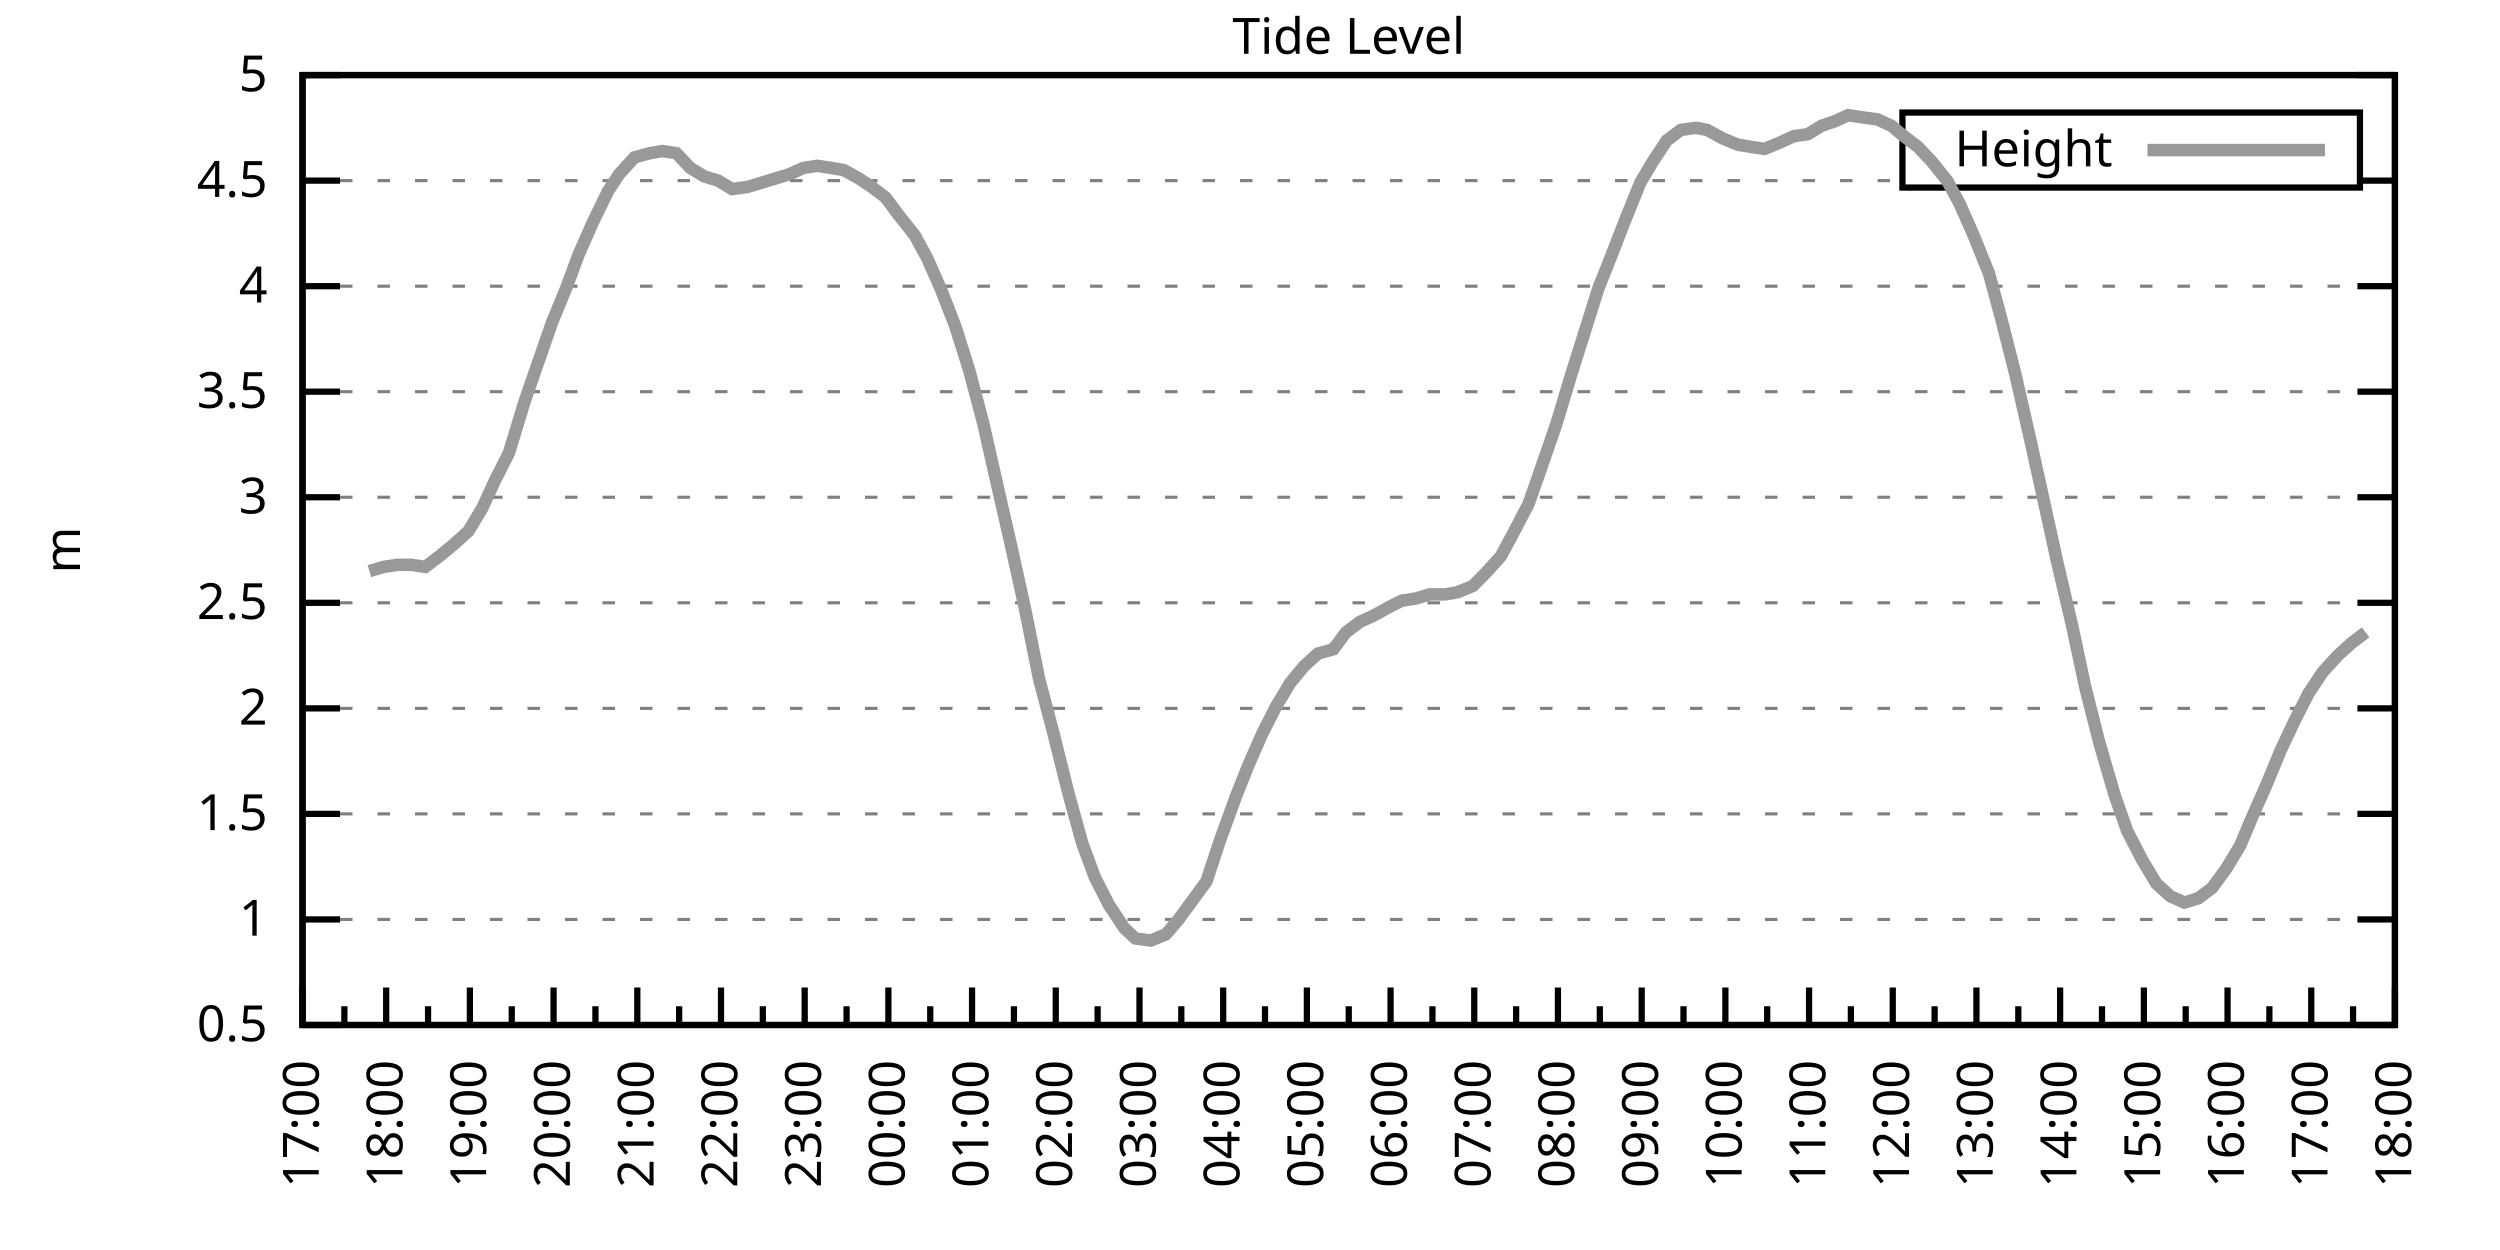
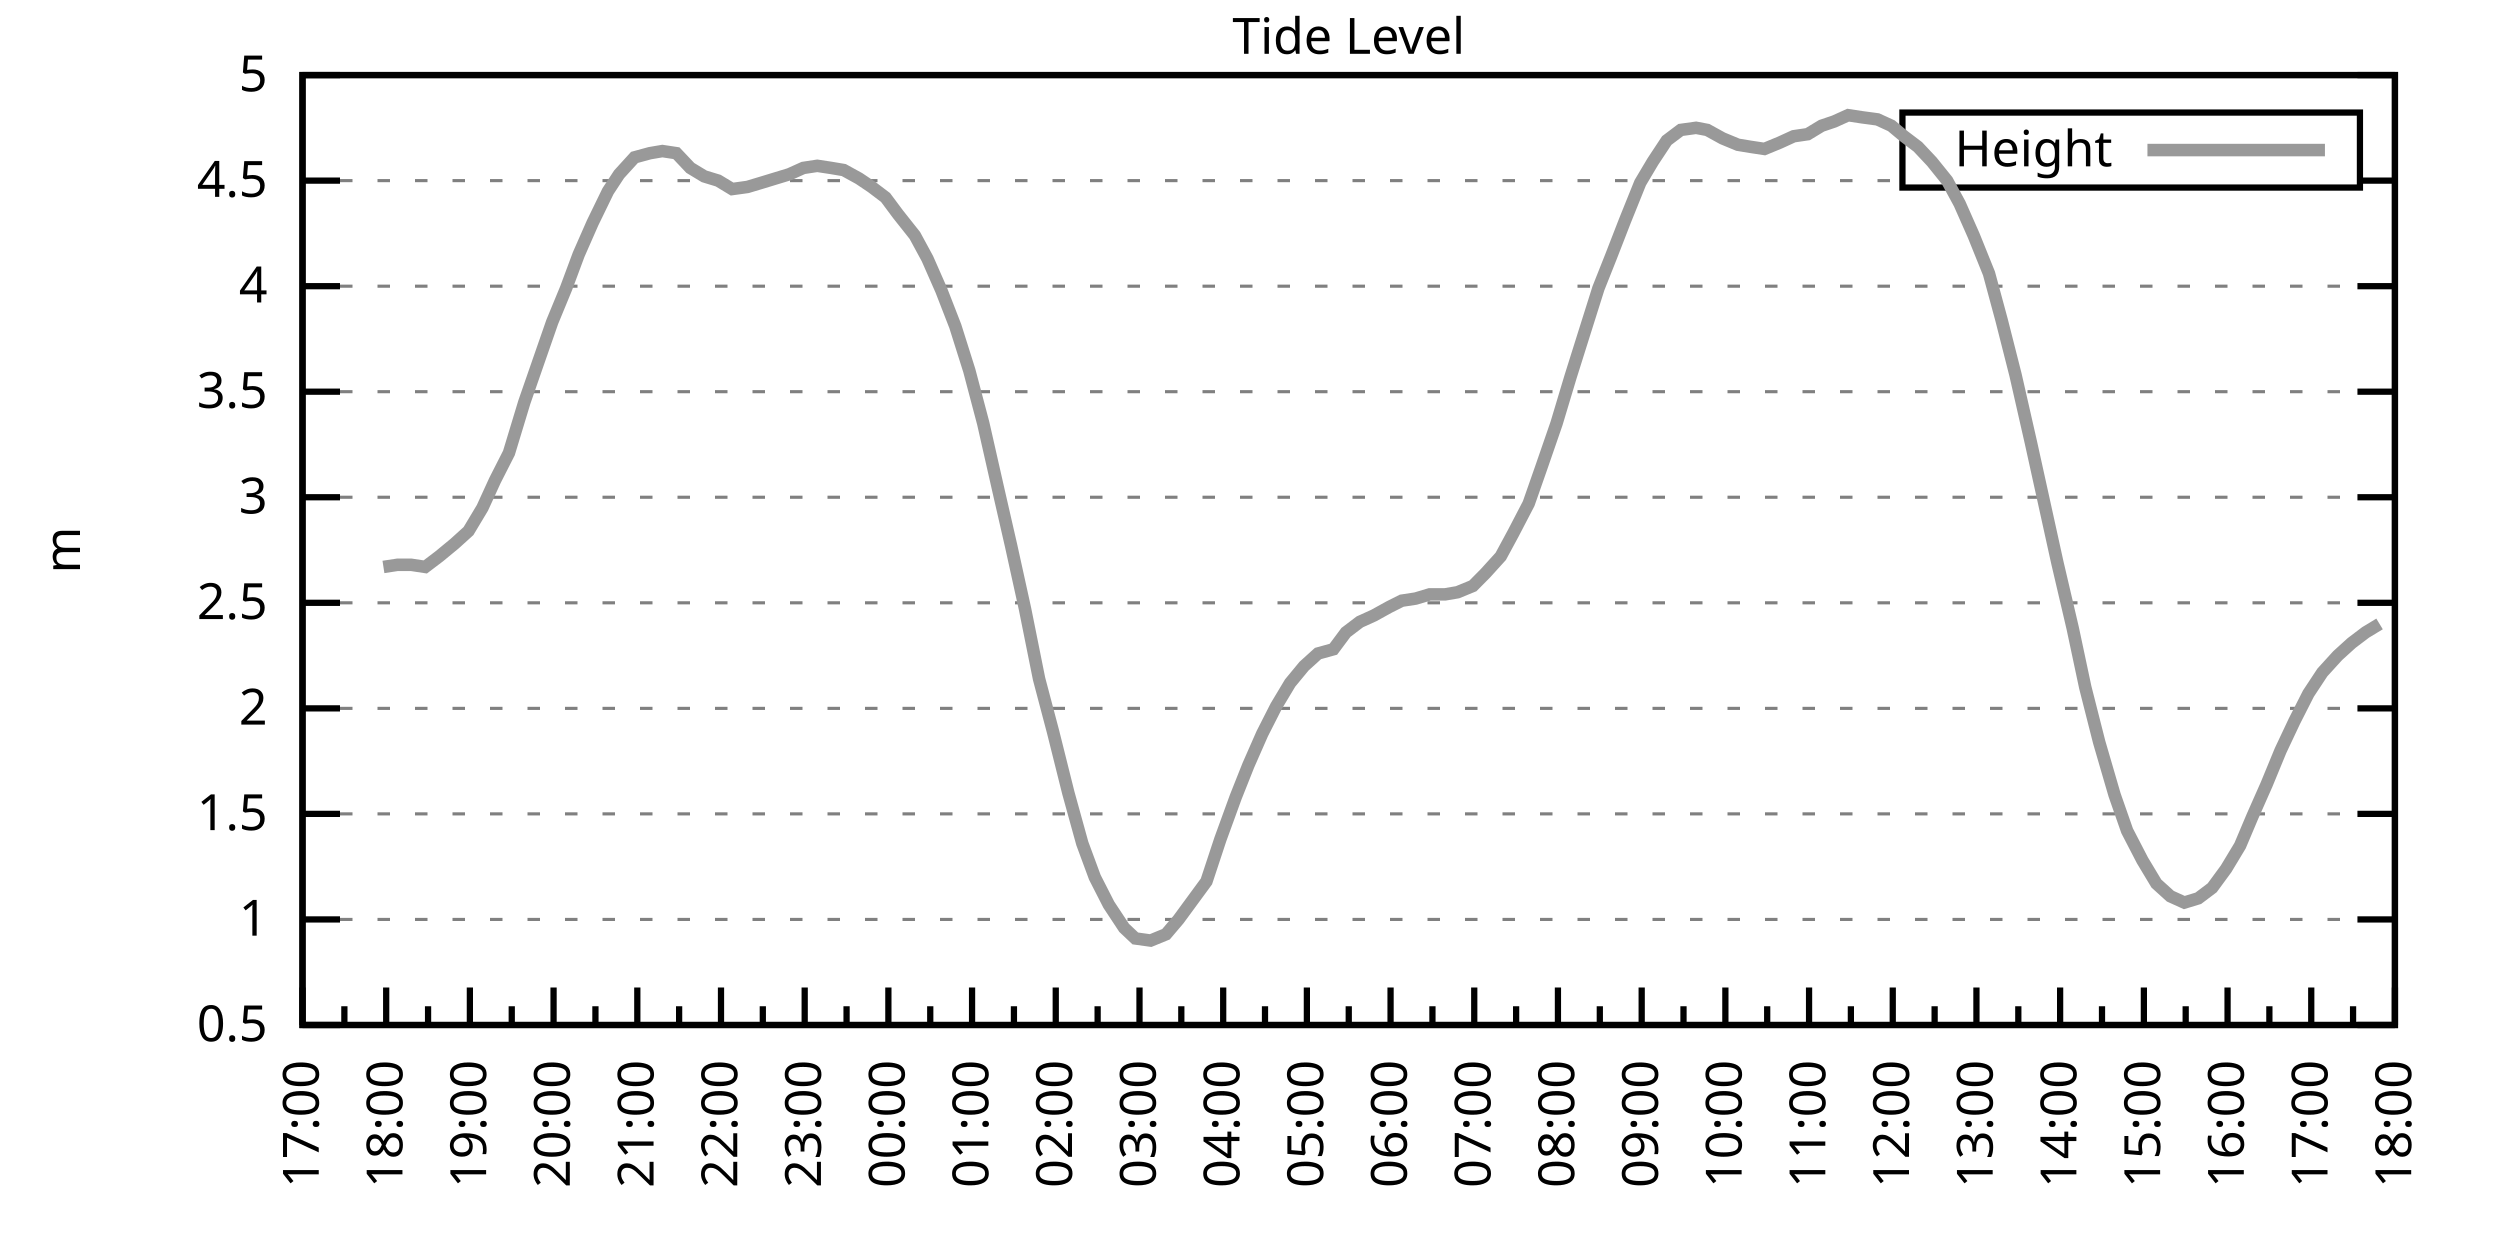
<svg xmlns="http://www.w3.org/2000/svg" xmlns:xlink="http://www.w3.org/1999/xlink" width="400" height="200" viewBox="0 0 400 200">
  <g id="gnuplot_canvas">
    <rect x="0" y="0" width="400" height="200" fill="none" />
    <defs>
      <circle id="gpDot" r="0.5" stroke-width="0.5" stroke="currentColor" />
      <path id="gpPt0" stroke-width="0.333" stroke="currentColor" d="M-1,0 h2 M0,-1 v2" />
      <path id="gpPt1" stroke-width="0.333" stroke="currentColor" d="M-1,-1 L1,1 M1,-1 L-1,1" />
      <path id="gpPt2" stroke-width="0.333" stroke="currentColor" d="M-1,0 L1,0 M0,-1 L0,1 M-1,-1 L1,1 M-1,1 L1,-1" />
      <rect id="gpPt3" stroke-width="0.333" stroke="currentColor" x="-1" y="-1" width="2" height="2" />
      <rect id="gpPt4" stroke-width="0.333" stroke="currentColor" fill="currentColor" x="-1" y="-1" width="2" height="2" />
      <circle id="gpPt5" stroke-width="0.333" stroke="currentColor" cx="0" cy="0" r="1" />
      <use xlink:href="#gpPt5" id="gpPt6" fill="currentColor" stroke="none" />
      <path id="gpPt7" stroke-width="0.333" stroke="currentColor" d="M0,-1.33 L-1.33,0.67 L1.33,0.67 z" />
      <use xlink:href="#gpPt7" id="gpPt8" fill="currentColor" stroke="none" />
      <use xlink:href="#gpPt7" id="gpPt9" stroke="currentColor" transform="rotate(180)" />
      <use xlink:href="#gpPt9" id="gpPt10" fill="currentColor" stroke="none" />
      <use xlink:href="#gpPt3" id="gpPt11" stroke="currentColor" transform="rotate(45)" />
      <use xlink:href="#gpPt11" id="gpPt12" fill="currentColor" stroke="none" />
      <path id="gpPt13" stroke-width="0.333" stroke="currentColor" d="M0,1.330 L1.265,0.411 L0.782,-1.067 L-0.782,-1.076 L-1.265,0.411 z" />
      <use xlink:href="#gpPt13" id="gpPt14" fill="currentColor" stroke="none" />
      <filter id="textbox" filterUnits="objectBoundingBox" x="0" y="0" height="1" width="1">
        <feFlood flood-color="white" flood-opacity="1" result="bgnd" />
        <feComposite in="SourceGraphic" in2="bgnd" operator="atop" />
      </filter>
      <filter id="greybox" filterUnits="objectBoundingBox" x="0" y="0" height="1" width="1">
        <feFlood flood-color="lightgrey" flood-opacity="1" result="grey" />
        <feComposite in="SourceGraphic" in2="grey" operator="atop" />
      </filter>
    </defs>
    <g fill="none" color="white" stroke="currentColor" stroke-width="1.00" stroke-linecap="butt" stroke-linejoin="miter">
</g>
    <g fill="none" color="black" stroke="currentColor" stroke-width="1.00" stroke-linecap="butt" stroke-linejoin="miter">
      <g stroke="none" shape-rendering="crispEdges">
        <polygon fill="rgb(255, 255, 255)" points="48.40,164.00 383.18,164.00 383.18,12.02 48.40,12.02 " />
      </g>
    </g>
    <g fill="none" color="black" stroke="currentColor" stroke-width="1.00" stroke-linecap="butt" stroke-linejoin="miter">
</g>
    <g fill="none" color="black" stroke="black" stroke-width="0.50" stroke-linecap="butt" stroke-linejoin="miter">
</g>
    <g fill="none" color="gray" stroke="currentColor" stroke-width="0.50" stroke-linecap="butt" stroke-linejoin="miter">
      <path stroke="gray" stroke-dasharray="2,4" class="gridline" d="M48.40,164.00 L383.19,164.00  " />
    </g>
    <g fill="none" color="gray" stroke="gray" stroke-width="1.00" stroke-linecap="butt" stroke-linejoin="miter">
</g>
    <g fill="none" color="black" stroke="currentColor" stroke-width="1.00" stroke-linecap="butt" stroke-linejoin="miter">
      <path stroke="black" d="M48.40,164.00 L54.40,164.00 M383.19,164.00 L377.19,164.00  " />
      <g transform="translate(42.80,166.60)" stroke="none" fill="black" font-family="Sans" font-size="8.00" text-anchor="end">
        <text>
          <tspan font-family="Sans"> 0.5</tspan>
        </text>
      </g>
    </g>
    <g fill="none" color="black" stroke="currentColor" stroke-width="1.00" stroke-linecap="butt" stroke-linejoin="miter">
</g>
    <g fill="none" color="black" stroke="black" stroke-width="0.50" stroke-linecap="butt" stroke-linejoin="miter">
</g>
    <g fill="none" color="gray" stroke="currentColor" stroke-width="0.50" stroke-linecap="butt" stroke-linejoin="miter">
      <path stroke="gray" stroke-dasharray="2,4" class="gridline" d="M48.40,147.11 L383.19,147.11  " />
    </g>
    <g fill="none" color="gray" stroke="gray" stroke-width="1.00" stroke-linecap="butt" stroke-linejoin="miter">
</g>
    <g fill="none" color="black" stroke="currentColor" stroke-width="1.00" stroke-linecap="butt" stroke-linejoin="miter">
      <path stroke="black" d="M48.40,147.11 L54.40,147.11 M383.19,147.11 L377.19,147.11  " />
      <g transform="translate(42.80,149.71)" stroke="none" fill="black" font-family="Sans" font-size="8.00" text-anchor="end">
        <text>
          <tspan font-family="Sans"> 1</tspan>
        </text>
      </g>
    </g>
    <g fill="none" color="black" stroke="currentColor" stroke-width="1.00" stroke-linecap="butt" stroke-linejoin="miter">
</g>
    <g fill="none" color="black" stroke="black" stroke-width="0.50" stroke-linecap="butt" stroke-linejoin="miter">
</g>
    <g fill="none" color="gray" stroke="currentColor" stroke-width="0.50" stroke-linecap="butt" stroke-linejoin="miter">
      <path stroke="gray" stroke-dasharray="2,4" class="gridline" d="M48.40,130.22 L383.19,130.22  " />
    </g>
    <g fill="none" color="gray" stroke="gray" stroke-width="1.00" stroke-linecap="butt" stroke-linejoin="miter">
</g>
    <g fill="none" color="black" stroke="currentColor" stroke-width="1.00" stroke-linecap="butt" stroke-linejoin="miter">
      <path stroke="black" d="M48.40,130.22 L54.40,130.22 M383.19,130.22 L377.19,130.22  " />
      <g transform="translate(42.80,132.82)" stroke="none" fill="black" font-family="Sans" font-size="8.00" text-anchor="end">
        <text>
          <tspan font-family="Sans"> 1.5</tspan>
        </text>
      </g>
    </g>
    <g fill="none" color="black" stroke="currentColor" stroke-width="1.00" stroke-linecap="butt" stroke-linejoin="miter">
</g>
    <g fill="none" color="black" stroke="black" stroke-width="0.50" stroke-linecap="butt" stroke-linejoin="miter">
</g>
    <g fill="none" color="gray" stroke="currentColor" stroke-width="0.50" stroke-linecap="butt" stroke-linejoin="miter">
      <path stroke="gray" stroke-dasharray="2,4" class="gridline" d="M48.40,113.34 L383.19,113.34  " />
    </g>
    <g fill="none" color="gray" stroke="gray" stroke-width="1.00" stroke-linecap="butt" stroke-linejoin="miter">
</g>
    <g fill="none" color="black" stroke="currentColor" stroke-width="1.00" stroke-linecap="butt" stroke-linejoin="miter">
      <path stroke="black" d="M48.40,113.34 L54.40,113.34 M383.19,113.34 L377.19,113.34  " />
      <g transform="translate(42.80,115.94)" stroke="none" fill="black" font-family="Sans" font-size="8.00" text-anchor="end">
        <text>
          <tspan font-family="Sans"> 2</tspan>
        </text>
      </g>
    </g>
    <g fill="none" color="black" stroke="currentColor" stroke-width="1.00" stroke-linecap="butt" stroke-linejoin="miter">
</g>
    <g fill="none" color="black" stroke="black" stroke-width="0.50" stroke-linecap="butt" stroke-linejoin="miter">
</g>
    <g fill="none" color="gray" stroke="currentColor" stroke-width="0.50" stroke-linecap="butt" stroke-linejoin="miter">
      <path stroke="gray" stroke-dasharray="2,4" class="gridline" d="M48.40,96.45 L383.19,96.45  " />
    </g>
    <g fill="none" color="gray" stroke="gray" stroke-width="1.00" stroke-linecap="butt" stroke-linejoin="miter">
</g>
    <g fill="none" color="black" stroke="currentColor" stroke-width="1.00" stroke-linecap="butt" stroke-linejoin="miter">
      <path stroke="black" d="M48.40,96.45 L54.40,96.45 M383.19,96.45 L377.19,96.45  " />
      <g transform="translate(42.80,99.05)" stroke="none" fill="black" font-family="Sans" font-size="8.00" text-anchor="end">
        <text>
          <tspan font-family="Sans"> 2.5</tspan>
        </text>
      </g>
    </g>
    <g fill="none" color="black" stroke="currentColor" stroke-width="1.00" stroke-linecap="butt" stroke-linejoin="miter">
</g>
    <g fill="none" color="black" stroke="black" stroke-width="0.50" stroke-linecap="butt" stroke-linejoin="miter">
</g>
    <g fill="none" color="gray" stroke="currentColor" stroke-width="0.50" stroke-linecap="butt" stroke-linejoin="miter">
      <path stroke="gray" stroke-dasharray="2,4" class="gridline" d="M48.40,79.56 L383.19,79.56  " />
    </g>
    <g fill="none" color="gray" stroke="gray" stroke-width="1.00" stroke-linecap="butt" stroke-linejoin="miter">
</g>
    <g fill="none" color="black" stroke="currentColor" stroke-width="1.00" stroke-linecap="butt" stroke-linejoin="miter">
      <path stroke="black" d="M48.40,79.56 L54.40,79.56 M383.19,79.56 L377.19,79.56  " />
      <g transform="translate(42.80,82.16)" stroke="none" fill="black" font-family="Sans" font-size="8.00" text-anchor="end">
        <text>
          <tspan font-family="Sans"> 3</tspan>
        </text>
      </g>
    </g>
    <g fill="none" color="black" stroke="currentColor" stroke-width="1.00" stroke-linecap="butt" stroke-linejoin="miter">
</g>
    <g fill="none" color="black" stroke="black" stroke-width="0.50" stroke-linecap="butt" stroke-linejoin="miter">
</g>
    <g fill="none" color="gray" stroke="currentColor" stroke-width="0.50" stroke-linecap="butt" stroke-linejoin="miter">
      <path stroke="gray" stroke-dasharray="2,4" class="gridline" d="M48.40,62.67 L383.19,62.67  " />
    </g>
    <g fill="none" color="gray" stroke="gray" stroke-width="1.00" stroke-linecap="butt" stroke-linejoin="miter">
</g>
    <g fill="none" color="black" stroke="currentColor" stroke-width="1.00" stroke-linecap="butt" stroke-linejoin="miter">
      <path stroke="black" d="M48.40,62.67 L54.40,62.67 M383.19,62.67 L377.19,62.67  " />
      <g transform="translate(42.80,65.27)" stroke="none" fill="black" font-family="Sans" font-size="8.00" text-anchor="end">
        <text>
          <tspan font-family="Sans"> 3.5</tspan>
        </text>
      </g>
    </g>
    <g fill="none" color="black" stroke="currentColor" stroke-width="1.00" stroke-linecap="butt" stroke-linejoin="miter">
</g>
    <g fill="none" color="black" stroke="black" stroke-width="0.50" stroke-linecap="butt" stroke-linejoin="miter">
</g>
    <g fill="none" color="gray" stroke="currentColor" stroke-width="0.50" stroke-linecap="butt" stroke-linejoin="miter">
      <path stroke="gray" stroke-dasharray="2,4" class="gridline" d="M48.40,45.79 L383.19,45.79  " />
    </g>
    <g fill="none" color="gray" stroke="gray" stroke-width="1.00" stroke-linecap="butt" stroke-linejoin="miter">
</g>
    <g fill="none" color="black" stroke="currentColor" stroke-width="1.00" stroke-linecap="butt" stroke-linejoin="miter">
      <path stroke="black" d="M48.40,45.79 L54.40,45.79 M383.19,45.79 L377.19,45.79  " />
      <g transform="translate(42.80,48.39)" stroke="none" fill="black" font-family="Sans" font-size="8.00" text-anchor="end">
        <text>
          <tspan font-family="Sans"> 4</tspan>
        </text>
      </g>
    </g>
    <g fill="none" color="black" stroke="currentColor" stroke-width="1.00" stroke-linecap="butt" stroke-linejoin="miter">
</g>
    <g fill="none" color="black" stroke="black" stroke-width="0.50" stroke-linecap="butt" stroke-linejoin="miter">
</g>
    <g fill="none" color="gray" stroke="currentColor" stroke-width="0.50" stroke-linecap="butt" stroke-linejoin="miter">
      <path stroke="gray" stroke-dasharray="2,4" class="gridline" d="M48.40,28.90 L304.39,28.90 M377.59,28.90 L383.19,28.90  " />
    </g>
    <g fill="none" color="gray" stroke="gray" stroke-width="1.00" stroke-linecap="butt" stroke-linejoin="miter">
</g>
    <g fill="none" color="black" stroke="currentColor" stroke-width="1.00" stroke-linecap="butt" stroke-linejoin="miter">
      <path stroke="black" d="M48.40,28.90 L54.40,28.90 M383.19,28.90 L377.19,28.90  " />
      <g transform="translate(42.80,31.50)" stroke="none" fill="black" font-family="Sans" font-size="8.00" text-anchor="end">
        <text>
          <tspan font-family="Sans"> 4.5</tspan>
        </text>
      </g>
    </g>
    <g fill="none" color="black" stroke="currentColor" stroke-width="1.00" stroke-linecap="butt" stroke-linejoin="miter">
</g>
    <g fill="none" color="black" stroke="black" stroke-width="0.50" stroke-linecap="butt" stroke-linejoin="miter">
</g>
    <g fill="none" color="gray" stroke="currentColor" stroke-width="0.50" stroke-linecap="butt" stroke-linejoin="miter">
      <path stroke="gray" stroke-dasharray="2,4" class="gridline" d="M48.40,12.01 L383.19,12.01  " />
    </g>
    <g fill="none" color="gray" stroke="gray" stroke-width="1.00" stroke-linecap="butt" stroke-linejoin="miter">
</g>
    <g fill="none" color="black" stroke="currentColor" stroke-width="1.00" stroke-linecap="butt" stroke-linejoin="miter">
      <path stroke="black" d="M48.40,12.01 L54.40,12.01 M383.19,12.01 L377.19,12.01  " />
      <g transform="translate(42.80,14.61)" stroke="none" fill="black" font-family="Sans" font-size="8.00" text-anchor="end">
        <text>
          <tspan font-family="Sans"> 5</tspan>
        </text>
      </g>
    </g>
    <g fill="none" color="black" stroke="currentColor" stroke-width="1.00" stroke-linecap="butt" stroke-linejoin="miter">
      <path stroke="black" d="M48.40,164.00 L48.40,158.00  " />
      <g transform="translate(51.00,169.60) rotate(270)" stroke="none" fill="black" font-family="Sans" font-size="8.00" text-anchor="end">
        <text>
          <tspan font-family="Sans">17:00</tspan>
        </text>
      </g>
    </g>
    <g fill="none" color="black" stroke="currentColor" stroke-width="1.00" stroke-linecap="butt" stroke-linejoin="miter">
      <path stroke="black" d="M55.10,164.00 L55.10,161.00 M61.79,164.00 L61.79,158.00  " />
      <g transform="translate(64.39,169.60) rotate(270)" stroke="none" fill="black" font-family="Sans" font-size="8.00" text-anchor="end">
        <text>
          <tspan font-family="Sans">18:00</tspan>
        </text>
      </g>
    </g>
    <g fill="none" color="black" stroke="currentColor" stroke-width="1.00" stroke-linecap="butt" stroke-linejoin="miter">
      <path stroke="black" d="M68.49,164.00 L68.49,161.00 M75.18,164.00 L75.18,158.00  " />
      <g transform="translate(77.78,169.60) rotate(270)" stroke="none" fill="black" font-family="Sans" font-size="8.00" text-anchor="end">
        <text>
          <tspan font-family="Sans">19:00</tspan>
        </text>
      </g>
    </g>
    <g fill="none" color="black" stroke="currentColor" stroke-width="1.00" stroke-linecap="butt" stroke-linejoin="miter">
      <path stroke="black" d="M81.88,164.00 L81.88,161.00 M88.57,164.00 L88.57,158.00  " />
      <g transform="translate(91.17,169.60) rotate(270)" stroke="none" fill="black" font-family="Sans" font-size="8.00" text-anchor="end">
        <text>
          <tspan font-family="Sans">20:00</tspan>
        </text>
      </g>
    </g>
    <g fill="none" color="black" stroke="currentColor" stroke-width="1.00" stroke-linecap="butt" stroke-linejoin="miter">
      <path stroke="black" d="M95.27,164.00 L95.27,161.00 M101.97,164.00 L101.97,158.00  " />
      <g transform="translate(104.57,169.60) rotate(270)" stroke="none" fill="black" font-family="Sans" font-size="8.00" text-anchor="end">
        <text>
          <tspan font-family="Sans">21:00</tspan>
        </text>
      </g>
    </g>
    <g fill="none" color="black" stroke="currentColor" stroke-width="1.00" stroke-linecap="butt" stroke-linejoin="miter">
      <path stroke="black" d="M108.66,164.00 L108.66,161.00 M115.36,164.00 L115.36,158.00  " />
      <g transform="translate(117.96,169.60) rotate(270)" stroke="none" fill="black" font-family="Sans" font-size="8.00" text-anchor="end">
        <text>
          <tspan font-family="Sans">22:00</tspan>
        </text>
      </g>
    </g>
    <g fill="none" color="black" stroke="currentColor" stroke-width="1.00" stroke-linecap="butt" stroke-linejoin="miter">
      <path stroke="black" d="M122.05,164.00 L122.05,161.00 M128.75,164.00 L128.75,158.00  " />
      <g transform="translate(131.35,169.60) rotate(270)" stroke="none" fill="black" font-family="Sans" font-size="8.00" text-anchor="end">
        <text>
          <tspan font-family="Sans">23:00</tspan>
        </text>
      </g>
    </g>
    <g fill="none" color="black" stroke="currentColor" stroke-width="1.00" stroke-linecap="butt" stroke-linejoin="miter">
      <path stroke="black" d="M135.45,164.00 L135.45,161.00 M142.14,164.00 L142.14,158.00  " />
      <g transform="translate(144.74,169.60) rotate(270)" stroke="none" fill="black" font-family="Sans" font-size="8.00" text-anchor="end">
        <text>
          <tspan font-family="Sans">00:00</tspan>
        </text>
      </g>
    </g>
    <g fill="none" color="black" stroke="currentColor" stroke-width="1.00" stroke-linecap="butt" stroke-linejoin="miter">
      <path stroke="black" d="M148.84,164.00 L148.84,161.00 M155.53,164.00 L155.53,158.00  " />
      <g transform="translate(158.13,169.60) rotate(270)" stroke="none" fill="black" font-family="Sans" font-size="8.00" text-anchor="end">
        <text>
          <tspan font-family="Sans">01:00</tspan>
        </text>
      </g>
    </g>
    <g fill="none" color="black" stroke="currentColor" stroke-width="1.00" stroke-linecap="butt" stroke-linejoin="miter">
      <path stroke="black" d="M162.23,164.00 L162.23,161.00 M168.92,164.00 L168.92,158.00  " />
      <g transform="translate(171.52,169.60) rotate(270)" stroke="none" fill="black" font-family="Sans" font-size="8.00" text-anchor="end">
        <text>
          <tspan font-family="Sans">02:00</tspan>
        </text>
      </g>
    </g>
    <g fill="none" color="black" stroke="currentColor" stroke-width="1.00" stroke-linecap="butt" stroke-linejoin="miter">
      <path stroke="black" d="M175.62,164.00 L175.62,161.00 M182.32,164.00 L182.32,158.00  " />
      <g transform="translate(184.92,169.60) rotate(270)" stroke="none" fill="black" font-family="Sans" font-size="8.00" text-anchor="end">
        <text>
          <tspan font-family="Sans">03:00</tspan>
        </text>
      </g>
    </g>
    <g fill="none" color="black" stroke="currentColor" stroke-width="1.00" stroke-linecap="butt" stroke-linejoin="miter">
      <path stroke="black" d="M189.01,164.00 L189.01,161.00 M195.71,164.00 L195.71,158.00  " />
      <g transform="translate(198.31,169.60) rotate(270)" stroke="none" fill="black" font-family="Sans" font-size="8.00" text-anchor="end">
        <text>
          <tspan font-family="Sans">04:00</tspan>
        </text>
      </g>
    </g>
    <g fill="none" color="black" stroke="currentColor" stroke-width="1.00" stroke-linecap="butt" stroke-linejoin="miter">
      <path stroke="black" d="M202.40,164.00 L202.40,161.00 M209.10,164.00 L209.10,158.00  " />
      <g transform="translate(211.70,169.60) rotate(270)" stroke="none" fill="black" font-family="Sans" font-size="8.00" text-anchor="end">
        <text>
          <tspan font-family="Sans">05:00</tspan>
        </text>
      </g>
    </g>
    <g fill="none" color="black" stroke="currentColor" stroke-width="1.00" stroke-linecap="butt" stroke-linejoin="miter">
      <path stroke="black" d="M215.80,164.00 L215.80,161.00 M222.49,164.00 L222.49,158.00  " />
      <g transform="translate(225.09,169.60) rotate(270)" stroke="none" fill="black" font-family="Sans" font-size="8.00" text-anchor="end">
        <text>
          <tspan font-family="Sans">06:00</tspan>
        </text>
      </g>
    </g>
    <g fill="none" color="black" stroke="currentColor" stroke-width="1.00" stroke-linecap="butt" stroke-linejoin="miter">
      <path stroke="black" d="M229.19,164.00 L229.19,161.00 M235.88,164.00 L235.88,158.00  " />
      <g transform="translate(238.48,169.60) rotate(270)" stroke="none" fill="black" font-family="Sans" font-size="8.00" text-anchor="end">
        <text>
          <tspan font-family="Sans">07:00</tspan>
        </text>
      </g>
    </g>
    <g fill="none" color="black" stroke="currentColor" stroke-width="1.00" stroke-linecap="butt" stroke-linejoin="miter">
      <path stroke="black" d="M242.58,164.00 L242.58,161.00 M249.27,164.00 L249.27,158.00  " />
      <g transform="translate(251.87,169.60) rotate(270)" stroke="none" fill="black" font-family="Sans" font-size="8.00" text-anchor="end">
        <text>
          <tspan font-family="Sans">08:00</tspan>
        </text>
      </g>
    </g>
    <g fill="none" color="black" stroke="currentColor" stroke-width="1.00" stroke-linecap="butt" stroke-linejoin="miter">
      <path stroke="black" d="M255.97,164.00 L255.97,161.00 M262.67,164.00 L262.67,158.00  " />
      <g transform="translate(265.27,169.60) rotate(270)" stroke="none" fill="black" font-family="Sans" font-size="8.00" text-anchor="end">
        <text>
          <tspan font-family="Sans">09:00</tspan>
        </text>
      </g>
    </g>
    <g fill="none" color="black" stroke="currentColor" stroke-width="1.00" stroke-linecap="butt" stroke-linejoin="miter">
      <path stroke="black" d="M269.36,164.00 L269.36,161.00 M276.06,164.00 L276.06,158.00  " />
      <g transform="translate(278.66,169.60) rotate(270)" stroke="none" fill="black" font-family="Sans" font-size="8.00" text-anchor="end">
        <text>
          <tspan font-family="Sans">10:00</tspan>
        </text>
      </g>
    </g>
    <g fill="none" color="black" stroke="currentColor" stroke-width="1.00" stroke-linecap="butt" stroke-linejoin="miter">
      <path stroke="black" d="M282.75,164.00 L282.75,161.00 M289.45,164.00 L289.45,158.00  " />
      <g transform="translate(292.05,169.60) rotate(270)" stroke="none" fill="black" font-family="Sans" font-size="8.00" text-anchor="end">
        <text>
          <tspan font-family="Sans">11:00</tspan>
        </text>
      </g>
    </g>
    <g fill="none" color="black" stroke="currentColor" stroke-width="1.00" stroke-linecap="butt" stroke-linejoin="miter">
      <path stroke="black" d="M296.14,164.00 L296.14,161.00 M302.84,164.00 L302.84,158.00  " />
      <g transform="translate(305.44,169.60) rotate(270)" stroke="none" fill="black" font-family="Sans" font-size="8.00" text-anchor="end">
        <text>
          <tspan font-family="Sans">12:00</tspan>
        </text>
      </g>
    </g>
    <g fill="none" color="black" stroke="currentColor" stroke-width="1.00" stroke-linecap="butt" stroke-linejoin="miter">
      <path stroke="black" d="M309.54,164.00 L309.54,161.00 M316.23,164.00 L316.23,158.00  " />
      <g transform="translate(318.83,169.60) rotate(270)" stroke="none" fill="black" font-family="Sans" font-size="8.00" text-anchor="end">
        <text>
          <tspan font-family="Sans">13:00</tspan>
        </text>
      </g>
    </g>
    <g fill="none" color="black" stroke="currentColor" stroke-width="1.00" stroke-linecap="butt" stroke-linejoin="miter">
      <path stroke="black" d="M322.93,164.00 L322.93,161.00 M329.62,164.00 L329.62,158.00  " />
      <g transform="translate(332.22,169.60) rotate(270)" stroke="none" fill="black" font-family="Sans" font-size="8.00" text-anchor="end">
        <text>
          <tspan font-family="Sans">14:00</tspan>
        </text>
      </g>
    </g>
    <g fill="none" color="black" stroke="currentColor" stroke-width="1.00" stroke-linecap="butt" stroke-linejoin="miter">
      <path stroke="black" d="M336.32,164.00 L336.32,161.00 M343.02,164.00 L343.02,158.00  " />
      <g transform="translate(345.62,169.60) rotate(270)" stroke="none" fill="black" font-family="Sans" font-size="8.00" text-anchor="end">
        <text>
          <tspan font-family="Sans">15:00</tspan>
        </text>
      </g>
    </g>
    <g fill="none" color="black" stroke="currentColor" stroke-width="1.00" stroke-linecap="butt" stroke-linejoin="miter">
      <path stroke="black" d="M349.71,164.00 L349.71,161.00 M356.41,164.00 L356.41,158.00  " />
      <g transform="translate(359.01,169.60) rotate(270)" stroke="none" fill="black" font-family="Sans" font-size="8.00" text-anchor="end">
        <text>
          <tspan font-family="Sans">16:00</tspan>
        </text>
      </g>
    </g>
    <g fill="none" color="black" stroke="currentColor" stroke-width="1.00" stroke-linecap="butt" stroke-linejoin="miter">
      <path stroke="black" d="M363.10,164.00 L363.10,161.00 M369.80,164.00 L369.80,158.00  " />
      <g transform="translate(372.40,169.60) rotate(270)" stroke="none" fill="black" font-family="Sans" font-size="8.00" text-anchor="end">
        <text>
          <tspan font-family="Sans">17:00</tspan>
        </text>
      </g>
    </g>
    <g fill="none" color="black" stroke="currentColor" stroke-width="1.00" stroke-linecap="butt" stroke-linejoin="miter">
      <path stroke="black" d="M376.49,164.00 L376.49,161.00 M383.19,164.00 L383.19,158.00  " />
      <g transform="translate(385.79,169.60) rotate(270)" stroke="none" fill="black" font-family="Sans" font-size="8.00" text-anchor="end">
        <text>
          <tspan font-family="Sans">18:00</tspan>
        </text>
      </g>
    </g>
    <g fill="none" color="black" stroke="currentColor" stroke-width="1.00" stroke-linecap="butt" stroke-linejoin="miter">
</g>
    <g fill="none" color="black" stroke="currentColor" stroke-width="1.00" stroke-linecap="butt" stroke-linejoin="miter">
      <path stroke="black" d="M48.40,12.01 L48.40,164.00 L383.19,164.00 L383.19,12.01 L48.40,12.01 Z  " />
    </g>
    <g fill="none" color="black" stroke="currentColor" stroke-width="1.00" stroke-linecap="butt" stroke-linejoin="miter">
      <g transform="translate(12.80,88.01) rotate(270)" stroke="none" fill="black" font-family="Sans" font-size="8.00" text-anchor="middle">
        <text>
          <tspan font-family="Sans">m</tspan>
        </text>
      </g>
    </g>
    <g fill="none" color="black" stroke="currentColor" stroke-width="1.00" stroke-linecap="butt" stroke-linejoin="miter">
</g>
    <g fill="none" color="black" stroke="currentColor" stroke-width="1.00" stroke-linecap="butt" stroke-linejoin="miter">
      <path stroke="black" d="M304.39,30.01 L304.39,18.01 L377.59,18.01 L377.59,30.01 L304.39,30.01 Z  " />
    </g>
    <g id="Tide_level_plot_1">
      <g fill="none" color="white" stroke="black" stroke-width="2.00" stroke-linecap="butt" stroke-linejoin="miter">
</g>
      <g fill="none" color="black" stroke="currentColor" stroke-width="2.00" stroke-linecap="butt" stroke-linejoin="miter">
        <g transform="translate(337.99,26.61)" stroke="none" fill="black" font-family="Sans" font-size="8.00" text-anchor="end">
          <text>
            <tspan font-family="Sans">Height</tspan>
          </text>
        </g>
      </g>
      <g fill="none" color="black" stroke="currentColor" stroke-width="2.00" stroke-linecap="butt" stroke-linejoin="miter">
-         <path stroke="rgb(153, 153, 153)" d="M343.59,24.01 L371.99,24.01 M59.11,91.38 L61.35,90.71 L63.58,90.37 L65.81,90.37 L68.04,90.71 L70.27,89.02   L72.73,86.99 L74.96,84.97 L77.19,81.25 L79.20,76.86 L81.43,72.47 L83.89,64.36 L86.12,57.94 L88.35,51.53   L90.58,46.12 L92.59,40.72 L94.82,35.65 L97.28,30.59 L99.06,27.88 L101.52,25.18 L103.98,24.51 L105.98,24.17   L108.22,24.51 L110.45,26.87 L112.68,28.22 L114.91,28.90 L117.14,30.25 L119.60,29.91 L121.83,29.24 L124.06,28.56   L126.29,27.88 L128.53,26.87 L130.76,26.53 L132.99,26.87 L135.00,27.21 L137.45,28.56 L139.46,29.91 L141.69,31.60   L143.70,34.30 L146.38,37.68 L148.39,41.39 L150.62,46.46 L152.85,52.20 L155.09,59.30 L157.32,67.74 L159.77,78.55   L161.78,87.33 L164.01,97.46 L166.25,108.61 L168.48,117.05 L170.93,126.85 L173.17,134.95 L175.17,140.36 L177.41,144.75   L179.86,148.46 L181.65,150.15 L184.10,150.49 L186.56,149.48 L188.57,147.11 L190.80,144.07 L193.03,141.03 L195.26,134.28   L197.72,127.52 L199.73,122.46 L201.96,117.39 L204.19,113.00 L206.42,109.28 L208.65,106.58 L210.88,104.56 L213.34,103.88   L215.35,101.18 L217.58,99.49 L219.81,98.48 L222.27,97.12 L224.28,96.11 L226.51,95.77 L228.74,95.10 L231.20,95.10   L233.20,94.76 L235.66,93.75 L237.67,91.72 L240.12,89.02 L242.13,85.30 L244.59,80.57 L246.60,74.83 L249.05,67.74   L251.28,60.31 L253.51,53.22 L255.75,46.12 L257.76,41.06 L259.99,35.32 L262.44,29.24 L264.45,25.86 L266.68,22.48   L268.92,20.79 L271.37,20.45 L273.16,20.79 L275.61,22.14 L278.07,23.16 L280.07,23.49 L282.31,23.83 L284.76,22.82   L286.99,21.80 L289.23,21.47 L291.46,20.12 L293.47,19.44 L295.70,18.43 L297.93,18.77 L300.39,19.10 L302.62,20.12   L304.63,21.80 L306.86,23.49 L309.09,25.86 L311.54,28.90 L313.55,32.61 L315.79,37.68 L318.24,43.76 L320.25,51.19   L322.48,59.97 L324.94,70.78 L326.95,79.90 L329.18,90.03 L331.63,100.50 L333.64,109.96 L335.87,118.74 L338.33,127.18   L340.34,132.93 L342.79,137.66 L345.02,141.37 L347.26,143.40 L349.49,144.41 L351.72,143.73 L353.95,142.05 L356.18,139.01   L358.42,135.29 L360.42,130.56 L362.66,125.50 L364.89,120.09 L367.12,115.36 L369.35,110.97 L371.58,107.59 L374.04,104.89   L376.27,102.87 L378.50,101.18  " />
+         <path stroke="rgb(153, 153, 153)" d="M343.59,24.01 L371.99,24.01 M61.35,90.71 L63.58,90.37 L65.81,90.37 L68.04,90.71 L70.27,89.02 L72.73,86.99   L74.96,84.97 L77.19,81.25 L79.20,76.86 L81.43,72.47 L83.89,64.36 L86.12,57.94 L88.35,51.53 L90.58,46.12   L92.59,40.72 L94.82,35.65 L97.28,30.59 L99.06,27.88 L101.52,25.18 L103.98,24.51 L105.98,24.17 L108.22,24.51   L110.45,26.87 L112.68,28.22 L114.91,28.90 L117.14,30.25 L119.60,29.91 L121.83,29.24 L124.06,28.56 L126.29,27.88   L128.53,26.87 L130.76,26.53 L132.99,26.87 L135.00,27.21 L137.45,28.56 L139.46,29.91 L141.69,31.60 L143.70,34.30   L146.38,37.68 L148.39,41.39 L150.62,46.46 L152.85,52.20 L155.09,59.30 L157.32,67.74 L159.77,78.55 L161.78,87.33   L164.01,97.46 L166.25,108.61 L168.48,117.05 L170.93,126.85 L173.17,134.95 L175.17,140.36 L177.41,144.75 L179.86,148.46   L181.65,150.15 L184.10,150.49 L186.56,149.48 L188.57,147.11 L190.80,144.07 L193.03,141.03 L195.26,134.28 L197.72,127.52   L199.73,122.46 L201.96,117.39 L204.19,113.00 L206.42,109.28 L208.65,106.58 L210.88,104.56 L213.34,103.88 L215.35,101.18   L217.58,99.49 L219.81,98.48 L222.27,97.12 L224.28,96.11 L226.51,95.77 L228.74,95.10 L231.20,95.10 L233.20,94.76   L235.66,93.75 L237.67,91.72 L240.12,89.02 L242.13,85.30 L244.59,80.57 L246.60,74.83 L249.05,67.74 L251.28,60.31   L253.51,53.22 L255.75,46.12 L257.76,41.06 L259.99,35.32 L262.44,29.24 L264.45,25.86 L266.68,22.48 L268.92,20.79   L271.37,20.45 L273.16,20.79 L275.61,22.14 L278.07,23.16 L280.07,23.49 L282.31,23.83 L284.76,22.82 L286.99,21.80   L289.23,21.47 L291.46,20.12 L293.47,19.44 L295.70,18.43 L297.93,18.77 L300.39,19.10 L302.62,20.12 L304.63,21.80   L306.86,23.49 L309.09,25.86 L311.54,28.90 L313.55,32.61 L315.79,37.68 L318.24,43.76 L320.25,51.19 L322.48,59.97   L324.94,70.78 L326.95,79.90 L329.18,90.03 L331.63,100.50 L333.64,109.96 L335.87,118.74 L338.33,127.18 L340.34,132.93   L342.79,137.66 L345.02,141.37 L347.26,143.40 L349.49,144.41 L351.72,143.73 L353.95,142.05 L356.18,139.01 L358.42,135.29   L360.42,130.56 L362.66,125.50 L364.89,120.09 L367.12,115.36 L369.35,110.97 L371.58,107.59 L374.04,104.89 L376.27,102.87   L378.50,101.18 L380.73,99.83  " />
      </g>
    </g>
    <g fill="none" color="black" stroke="currentColor" stroke-width="2.00" stroke-linecap="butt" stroke-linejoin="miter">
</g>
    <g fill="none" color="black" stroke="black" stroke-width="1.00" stroke-linecap="butt" stroke-linejoin="miter">
</g>
    <g fill="none" color="black" stroke="currentColor" stroke-width="1.00" stroke-linecap="butt" stroke-linejoin="miter">
      <path stroke="black" d="M48.40,12.01 L48.40,164.00 L383.19,164.00 L383.19,12.01 L48.40,12.01 Z  " />
    </g>
    <g fill="none" color="black" stroke="currentColor" stroke-width="1.00" stroke-linecap="butt" stroke-linejoin="miter">
      <g transform="translate(215.79,8.61)" stroke="none" fill="black" font-family="Sans" font-size="8.00" text-anchor="middle">
        <text>
          <tspan font-family="Sans">Tide Level</tspan>
        </text>
      </g>
    </g>
    <g fill="none" color="black" stroke="currentColor" stroke-width="1.00" stroke-linecap="butt" stroke-linejoin="miter">
</g>
  </g>
</svg>
